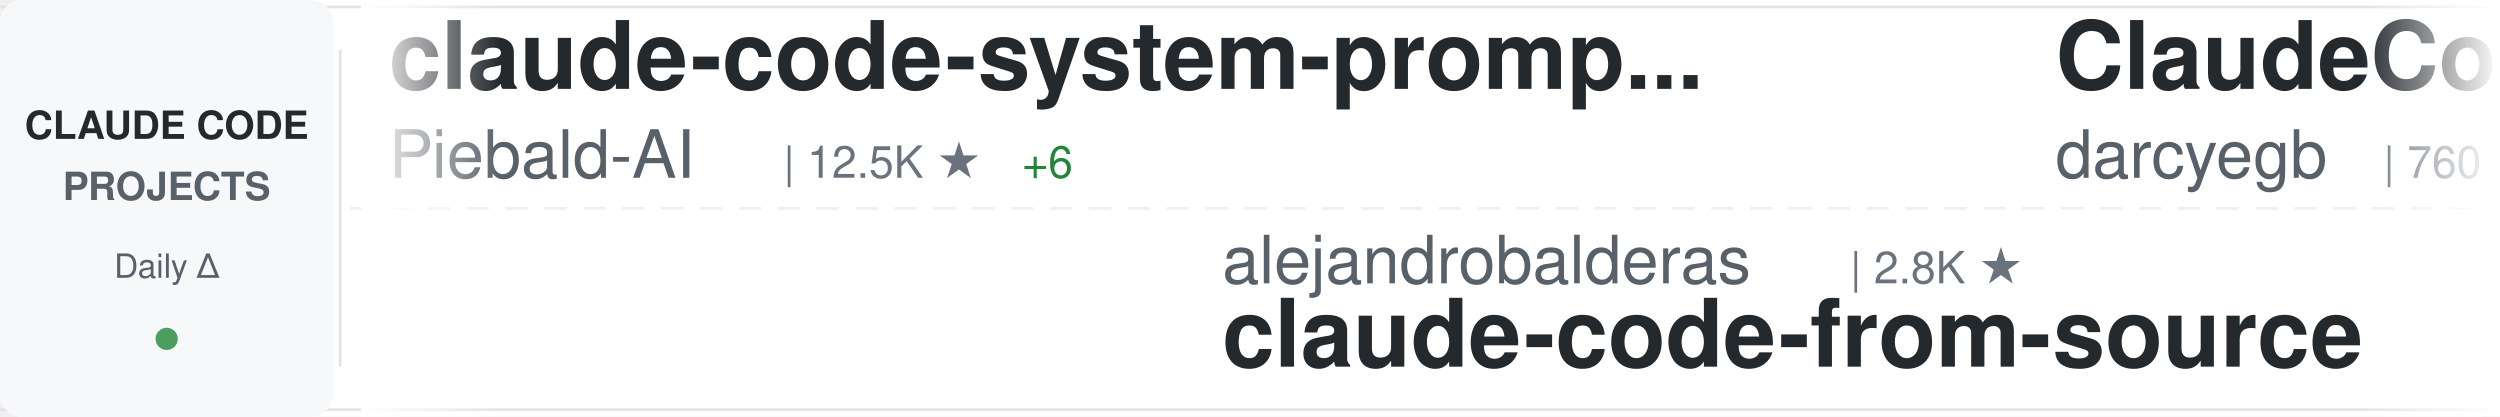
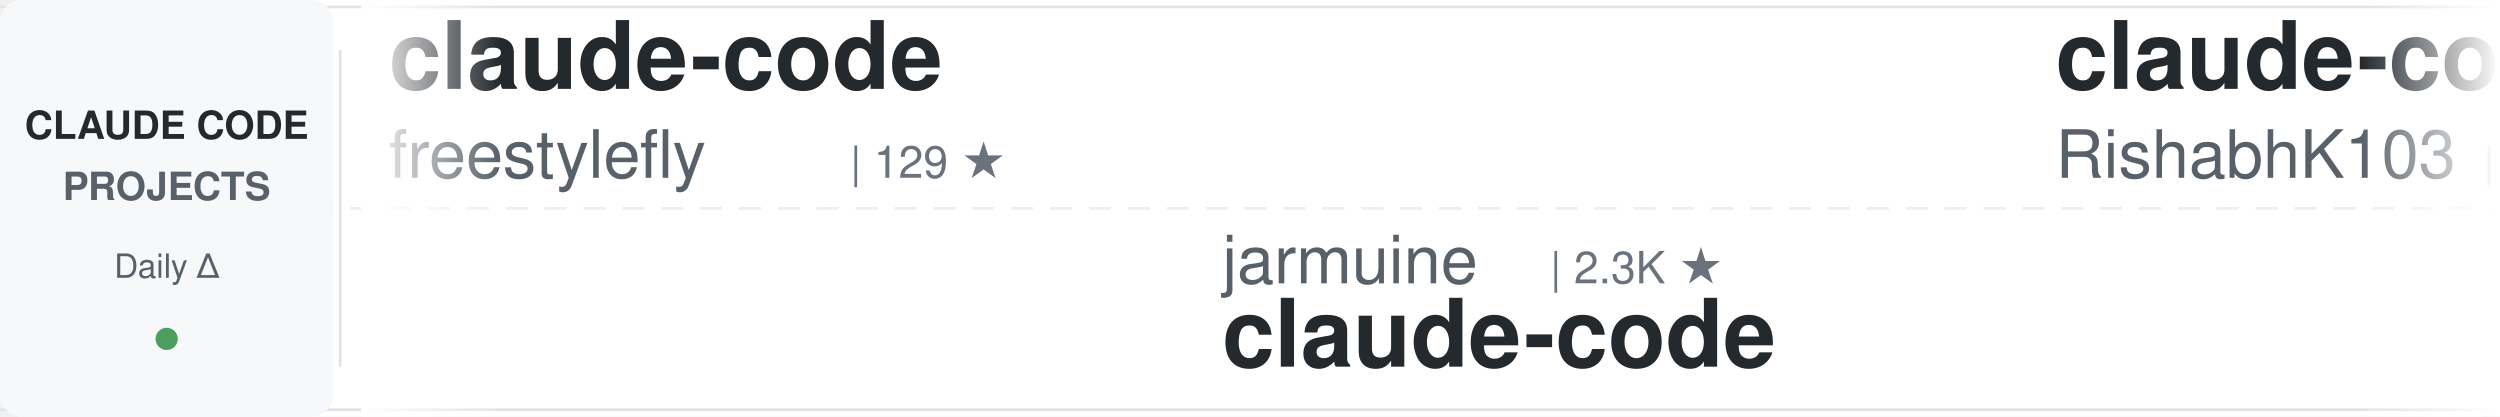
<svg xmlns="http://www.w3.org/2000/svg" width="900" height="150">
  <defs>
    <linearGradient id="awesomeLeftFade" x1="0%" y1="0%" x2="100%" y2="0%">
      <stop offset="0%" style="stop-color:#ffffff;stop-opacity:1" />
      <stop offset="100%" style="stop-color:#ffffff;stop-opacity:0" />
    </linearGradient>
    <linearGradient id="awesomeRightFade" x1="0%" y1="0%" x2="100%" y2="0%">
      <stop offset="0%" style="stop-color:#ffffff;stop-opacity:0" />
      <stop offset="100%" style="stop-color:#ffffff;stop-opacity:1" />
    </linearGradient>
  </defs>
  <rect width="900" height="150" fill="#ffffff" rx="8" />
  <rect x="0" y="2" width="900" height="1" fill="#e1e4e8" />
  <rect x="0" y="147" width="900" height="1" fill="#e1e4e8" />
  <line x1="0" y1="75" x2="900" y2="75" stroke="#e1e4e8" stroke-width="1" stroke-dasharray="8 6" opacity="0.6" />
  <rect x="0" y="0" width="120" height="150" fill="#f6f8fa" rx="8" />
  <text x="60" y="50" font-family="-apple-system, BlinkMacSystemFont, 'Segoe UI', Helvetica, Arial, sans-serif" font-size="14" font-weight="600" fill="#24292e" text-anchor="middle">CLAUDE CODE</text>
  <text x="60" y="72" font-family="-apple-system, BlinkMacSystemFont, 'Segoe UI', Helvetica, Arial, sans-serif" font-size="14" font-weight="600" fill="#586069" text-anchor="middle">PROJECTS</text>
  <text x="60" y="100" font-family="-apple-system, BlinkMacSystemFont, 'Segoe UI', Helvetica, Arial, sans-serif" font-size="12" font-weight="500" fill="#586069" text-anchor="middle">Daily Δ</text>
  <circle cx="60" cy="122" r="4" fill="#22863a" opacity="0.8" />
  <rect x="122" y="18" width="1" height="114" fill="#e1e4e8" />
  <clipPath id="awesomeTickerClip">
    <rect x="130" y="0" width="770" height="150" />
  </clipPath>
  <g clip-path="url(#awesomeTickerClip)">
    <g id="awesomeTickerItems">
      <animateTransform attributeName="transform" attributeType="XML" type="translate" from="0 0" to="-3000 0" dur="54s" repeatCount="indefinite" />
      <g transform="translate(0, 0)">
-         <text x="140" y="32" font-family="-apple-system, BlinkMacSystemFont, 'Segoe UI', Helvetica, Arial, sans-serif" font-size="34" font-weight="600" fill="#24292e">claude-code-system-promp...</text>
-         <text x="140" y="64" font-family="-apple-system, BlinkMacSystemFont, 'Segoe UI', Helvetica, Arial, sans-serif" font-size="24" font-weight="400" fill="#586069">Piebald-AI</text>
-         <text x="282" y="64" font-family="-apple-system, BlinkMacSystemFont, 'Segoe UI', Helvetica, Arial, sans-serif" font-size="16" font-weight="500" fill="#6a737d">| 12.5K ★</text>
-         <text x="368" y="64" font-family="-apple-system, BlinkMacSystemFont, 'Segoe UI', Helvetica, Arial, sans-serif" font-size="16" font-weight="500" fill="#22863a"> +6</text>
+         <text x="140" y="32" font-family="-apple-system, BlinkMacSystemFont, 'Segoe UI', Helvetica, Arial, sans-serif" font-size="34" font-weight="600" fill="#24292e">claude-code</text>
+         <text x="140" y="64" font-family="-apple-system, BlinkMacSystemFont, 'Segoe UI', Helvetica, Arial, sans-serif" font-size="24" font-weight="400" fill="#586069">freestylefly</text>
+         <text x="306" y="64" font-family="-apple-system, BlinkMacSystemFont, 'Segoe UI', Helvetica, Arial, sans-serif" font-size="16" font-weight="500" fill="#6a737d">| 129 ★</text>
      </g>
      <g transform="translate(300, 0)">
-         <text x="140" y="102" font-family="-apple-system, BlinkMacSystemFont, 'Segoe UI', Helvetica, Arial, sans-serif" font-size="24" font-weight="400" fill="#586069">alejandrobalderas</text>
-         <text x="366" y="102" font-family="-apple-system, BlinkMacSystemFont, 'Segoe UI', Helvetica, Arial, sans-serif" font-size="16" font-weight="500" fill="#6a737d">| 2.8K ★</text>
-         <text x="140" y="132" font-family="-apple-system, BlinkMacSystemFont, 'Segoe UI', Helvetica, Arial, sans-serif" font-size="34" font-weight="600" fill="#24292e">claude-code-from-source</text>
+         <text x="140" y="102" font-family="-apple-system, BlinkMacSystemFont, 'Segoe UI', Helvetica, Arial, sans-serif" font-size="24" font-weight="400" fill="#586069">jarmuine</text>
+         <text x="258" y="102" font-family="-apple-system, BlinkMacSystemFont, 'Segoe UI', Helvetica, Arial, sans-serif" font-size="16" font-weight="500" fill="#6a737d">| 2.3K ★</text>
+         <text x="140" y="132" font-family="-apple-system, BlinkMacSystemFont, 'Segoe UI', Helvetica, Arial, sans-serif" font-size="34" font-weight="600" fill="#24292e">claude-code</text>
      </g>
      <g transform="translate(600, 0)">
-         <text x="140" y="32" font-family="-apple-system, BlinkMacSystemFont, 'Segoe UI', Helvetica, Arial, sans-serif" font-size="34" font-weight="600" fill="#24292e">ClaudeCodeAgents</text>
-         <text x="140" y="64" font-family="-apple-system, BlinkMacSystemFont, 'Segoe UI', Helvetica, Arial, sans-serif" font-size="24" font-weight="400" fill="#586069">darcyegb</text>
-         <text x="258" y="64" font-family="-apple-system, BlinkMacSystemFont, 'Segoe UI', Helvetica, Arial, sans-serif" font-size="16" font-weight="500" fill="#6a737d">| 760 ★</text>
+         <text x="140" y="32" font-family="-apple-system, BlinkMacSystemFont, 'Segoe UI', Helvetica, Arial, sans-serif" font-size="34" font-weight="600" fill="#24292e">claude-code</text>
+         <text x="140" y="64" font-family="-apple-system, BlinkMacSystemFont, 'Segoe UI', Helvetica, Arial, sans-serif" font-size="24" font-weight="400" fill="#586069">RishabhK103</text>
+         <text x="294" y="64" font-family="-apple-system, BlinkMacSystemFont, 'Segoe UI', Helvetica, Arial, sans-serif" font-size="16" font-weight="500" fill="#6a737d">| 105 ★</text>
      </g>
      <g transform="translate(900, 0)">
-         <text x="140" y="102" font-family="-apple-system, BlinkMacSystemFont, 'Segoe UI', Helvetica, Arial, sans-serif" font-size="24" font-weight="400" fill="#586069">repowise-dev</text>
-         <text x="306" y="102" font-family="-apple-system, BlinkMacSystemFont, 'Segoe UI', Helvetica, Arial, sans-serif" font-size="16" font-weight="500" fill="#6a737d">| 1.2K ★</text>
-         <text x="140" y="132" font-family="-apple-system, BlinkMacSystemFont, 'Segoe UI', Helvetica, Arial, sans-serif" font-size="34" font-weight="600" fill="#24292e">claude-code-prompts</text>
+         <text x="140" y="102" font-family="-apple-system, BlinkMacSystemFont, 'Segoe UI', Helvetica, Arial, sans-serif" font-size="24" font-weight="400" fill="#586069">daymade</text>
+         <text x="246" y="102" font-family="-apple-system, BlinkMacSystemFont, 'Segoe UI', Helvetica, Arial, sans-serif" font-size="16" font-weight="500" fill="#6a737d">| 1.4K ★</text>
+         <text x="140" y="132" font-family="-apple-system, BlinkMacSystemFont, 'Segoe UI', Helvetica, Arial, sans-serif" font-size="34" font-weight="600" fill="#24292e">claude-code-skills</text>
      </g>
      <g transform="translate(1200, 0)">
-         <text x="140" y="32" font-family="-apple-system, BlinkMacSystemFont, 'Segoe UI', Helvetica, Arial, sans-serif" font-size="34" font-weight="600" fill="#24292e">claude-code</text>
-         <text x="140" y="64" font-family="-apple-system, BlinkMacSystemFont, 'Segoe UI', Helvetica, Arial, sans-serif" font-size="24" font-weight="400" fill="#586069">T-Lab-CUHKSZ</text>
-         <text x="306" y="64" font-family="-apple-system, BlinkMacSystemFont, 'Segoe UI', Helvetica, Arial, sans-serif" font-size="16" font-weight="500" fill="#6a737d">| 328 ★</text>
+         <text x="140" y="32" font-family="-apple-system, BlinkMacSystemFont, 'Segoe UI', Helvetica, Arial, sans-serif" font-size="34" font-weight="600" fill="#24292e">claude-code-source</text>
+         <text x="140" y="64" font-family="-apple-system, BlinkMacSystemFont, 'Segoe UI', Helvetica, Arial, sans-serif" font-size="24" font-weight="400" fill="#586069">hangsman</text>
+         <text x="258" y="64" font-family="-apple-system, BlinkMacSystemFont, 'Segoe UI', Helvetica, Arial, sans-serif" font-size="16" font-weight="500" fill="#6a737d">| 791 ★</text>
      </g>
      <g transform="translate(1500, 0)">
-         <text x="140" y="102" font-family="-apple-system, BlinkMacSystemFont, 'Segoe UI', Helvetica, Arial, sans-serif" font-size="24" font-weight="400" fill="#586069">mehmoodosman</text>
-         <text x="306" y="102" font-family="-apple-system, BlinkMacSystemFont, 'Segoe UI', Helvetica, Arial, sans-serif" font-size="16" font-weight="500" fill="#6a737d">| 172 ★</text>
+         <text x="140" y="102" font-family="-apple-system, BlinkMacSystemFont, 'Segoe UI', Helvetica, Arial, sans-serif" font-size="24" font-weight="400" fill="#586069">lorryjovens-hub</text>
+         <text x="342" y="102" font-family="-apple-system, BlinkMacSystemFont, 'Segoe UI', Helvetica, Arial, sans-serif" font-size="16" font-weight="500" fill="#6a737d">| 1.7K ★</text>
+         <text x="419" y="102" font-family="-apple-system, BlinkMacSystemFont, 'Segoe UI', Helvetica, Arial, sans-serif" font-size="16" font-weight="500" fill="#cb2431"> -1</text>
+         <text x="140" y="132" font-family="-apple-system, BlinkMacSystemFont, 'Segoe UI', Helvetica, Arial, sans-serif" font-size="34" font-weight="600" fill="#24292e">claude-code-rust</text>
+       </g>
+       <g transform="translate(1800, 0)">
+         <text x="140" y="32" font-family="-apple-system, BlinkMacSystemFont, 'Segoe UI', Helvetica, Arial, sans-serif" font-size="34" font-weight="600" fill="#24292e">claude_codex_bridge</text>
+         <text x="140" y="64" font-family="-apple-system, BlinkMacSystemFont, 'Segoe UI', Helvetica, Arial, sans-serif" font-size="24" font-weight="400" fill="#586069">SeemSeam</text>
+         <text x="258" y="64" font-family="-apple-system, BlinkMacSystemFont, 'Segoe UI', Helvetica, Arial, sans-serif" font-size="16" font-weight="500" fill="#6a737d">| 3.5K ★</text>
+         <text x="335" y="64" font-family="-apple-system, BlinkMacSystemFont, 'Segoe UI', Helvetica, Arial, sans-serif" font-size="16" font-weight="500" fill="#22863a"> +1</text>
+       </g>
+       <g transform="translate(2100, 0)">
+         <text x="140" y="102" font-family="-apple-system, BlinkMacSystemFont, 'Segoe UI', Helvetica, Arial, sans-serif" font-size="24" font-weight="400" fill="#586069">Windy3f3f3f3f</text>
+         <text x="318" y="102" font-family="-apple-system, BlinkMacSystemFont, 'Segoe UI', Helvetica, Arial, sans-serif" font-size="16" font-weight="500" fill="#6a737d">| 3.5K ★</text>
+         <text x="395" y="102" font-family="-apple-system, BlinkMacSystemFont, 'Segoe UI', Helvetica, Arial, sans-serif" font-size="16" font-weight="500" fill="#22863a"> +1</text>
+         <text x="140" y="132" font-family="-apple-system, BlinkMacSystemFont, 'Segoe UI', Helvetica, Arial, sans-serif" font-size="34" font-weight="600" fill="#24292e">how-claude-code-works</text>
+       </g>
+       <g transform="translate(2400, 0)">
+         <text x="140" y="32" font-family="-apple-system, BlinkMacSystemFont, 'Segoe UI', Helvetica, Arial, sans-serif" font-size="34" font-weight="600" fill="#24292e">pi-vs-claude-code</text>
+         <text x="140" y="64" font-family="-apple-system, BlinkMacSystemFont, 'Segoe UI', Helvetica, Arial, sans-serif" font-size="24" font-weight="400" fill="#586069">disler</text>
+         <text x="234" y="64" font-family="-apple-system, BlinkMacSystemFont, 'Segoe UI', Helvetica, Arial, sans-serif" font-size="16" font-weight="500" fill="#6a737d">| 1.6K ★</text>
+         <text x="311" y="64" font-family="-apple-system, BlinkMacSystemFont, 'Segoe UI', Helvetica, Arial, sans-serif" font-size="16" font-weight="500" fill="#22863a"> +1</text>
+       </g>
+       <g transform="translate(2700, 0)">
+         <text x="140" y="102" font-family="-apple-system, BlinkMacSystemFont, 'Segoe UI', Helvetica, Arial, sans-serif" font-size="24" font-weight="400" fill="#586069">FlorianBruniaux</text>
+         <text x="342" y="102" font-family="-apple-system, BlinkMacSystemFont, 'Segoe UI', Helvetica, Arial, sans-serif" font-size="16" font-weight="500" fill="#6a737d">| 5.8K ★</text>
+         <text x="419" y="102" font-family="-apple-system, BlinkMacSystemFont, 'Segoe UI', Helvetica, Arial, sans-serif" font-size="16" font-weight="500" fill="#22863a"> +2</text>
+         <text x="140" y="132" font-family="-apple-system, BlinkMacSystemFont, 'Segoe UI', Helvetica, Arial, sans-serif" font-size="34" font-weight="600" fill="#24292e">claude-code-ultimate-gui...</text>
+       </g>
+       <g transform="translate(3000, 0)">
+         <text x="140" y="32" font-family="-apple-system, BlinkMacSystemFont, 'Segoe UI', Helvetica, Arial, sans-serif" font-size="34" font-weight="600" fill="#24292e">claude-code</text>
+         <text x="140" y="64" font-family="-apple-system, BlinkMacSystemFont, 'Segoe UI', Helvetica, Arial, sans-serif" font-size="24" font-weight="400" fill="#586069">freestylefly</text>
+         <text x="306" y="64" font-family="-apple-system, BlinkMacSystemFont, 'Segoe UI', Helvetica, Arial, sans-serif" font-size="16" font-weight="500" fill="#6a737d">| 129 ★</text>
+       </g>
+       <g transform="translate(3300, 0)">
+         <text x="140" y="102" font-family="-apple-system, BlinkMacSystemFont, 'Segoe UI', Helvetica, Arial, sans-serif" font-size="24" font-weight="400" fill="#586069">jarmuine</text>
+         <text x="258" y="102" font-family="-apple-system, BlinkMacSystemFont, 'Segoe UI', Helvetica, Arial, sans-serif" font-size="16" font-weight="500" fill="#6a737d">| 2.3K ★</text>
        <text x="140" y="132" font-family="-apple-system, BlinkMacSystemFont, 'Segoe UI', Helvetica, Arial, sans-serif" font-size="34" font-weight="600" fill="#24292e">claude-code</text>
      </g>
-       <g transform="translate(1800, 0)">
-         <text x="140" y="32" font-family="-apple-system, BlinkMacSystemFont, 'Segoe UI', Helvetica, Arial, sans-serif" font-size="34" font-weight="600" fill="#24292e">claude-code-reverse</text>
-         <text x="140" y="64" font-family="-apple-system, BlinkMacSystemFont, 'Segoe UI', Helvetica, Arial, sans-serif" font-size="24" font-weight="400" fill="#586069">Yuyz0112</text>
-         <text x="258" y="64" font-family="-apple-system, BlinkMacSystemFont, 'Segoe UI', Helvetica, Arial, sans-serif" font-size="16" font-weight="500" fill="#6a737d">| 2.4K ★</text>
-       </g>
-       <g transform="translate(2100, 0)">
-         <text x="140" y="102" font-family="-apple-system, BlinkMacSystemFont, 'Segoe UI', Helvetica, Arial, sans-serif" font-size="24" font-weight="400" fill="#586069">codeaashu</text>
-         <text x="270" y="102" font-family="-apple-system, BlinkMacSystemFont, 'Segoe UI', Helvetica, Arial, sans-serif" font-size="16" font-weight="500" fill="#6a737d">| 3.3K ★</text>
-         <text x="347" y="102" font-family="-apple-system, BlinkMacSystemFont, 'Segoe UI', Helvetica, Arial, sans-serif" font-size="16" font-weight="500" fill="#cb2431"> -1</text>
-         <text x="140" y="132" font-family="-apple-system, BlinkMacSystemFont, 'Segoe UI', Helvetica, Arial, sans-serif" font-size="34" font-weight="600" fill="#24292e">claude-code</text>
-       </g>
-       <g transform="translate(2400, 0)">
-         <text x="140" y="32" font-family="-apple-system, BlinkMacSystemFont, 'Segoe UI', Helvetica, Arial, sans-serif" font-size="34" font-weight="600" fill="#24292e">oh-my-claudecode</text>
-         <text x="140" y="64" font-family="-apple-system, BlinkMacSystemFont, 'Segoe UI', Helvetica, Arial, sans-serif" font-size="24" font-weight="400" fill="#586069">Yeachan-Heo</text>
-         <text x="294" y="64" font-family="-apple-system, BlinkMacSystemFont, 'Segoe UI', Helvetica, Arial, sans-serif" font-size="16" font-weight="500" fill="#6a737d">| 38.8K ★</text>
-         <text x="380" y="64" font-family="-apple-system, BlinkMacSystemFont, 'Segoe UI', Helvetica, Arial, sans-serif" font-size="16" font-weight="500" fill="#22863a"> +2</text>
-       </g>
-       <g transform="translate(2700, 0)">
-         <text x="140" y="102" font-family="-apple-system, BlinkMacSystemFont, 'Segoe UI', Helvetica, Arial, sans-serif" font-size="24" font-weight="400" fill="#586069">huangjia2019</text>
-         <text x="306" y="102" font-family="-apple-system, BlinkMacSystemFont, 'Segoe UI', Helvetica, Arial, sans-serif" font-size="16" font-weight="500" fill="#6a737d">| 1.1K ★</text>
-         <text x="140" y="132" font-family="-apple-system, BlinkMacSystemFont, 'Segoe UI', Helvetica, Arial, sans-serif" font-size="34" font-weight="600" fill="#24292e">claude-code-engineering</text>
-       </g>
-       <g transform="translate(3000, 0)">
-         <text x="140" y="32" font-family="-apple-system, BlinkMacSystemFont, 'Segoe UI', Helvetica, Arial, sans-serif" font-size="34" font-weight="600" fill="#24292e">claude-code-system-promp...</text>
-         <text x="140" y="64" font-family="-apple-system, BlinkMacSystemFont, 'Segoe UI', Helvetica, Arial, sans-serif" font-size="24" font-weight="400" fill="#586069">Piebald-AI</text>
-         <text x="282" y="64" font-family="-apple-system, BlinkMacSystemFont, 'Segoe UI', Helvetica, Arial, sans-serif" font-size="16" font-weight="500" fill="#6a737d">| 12.5K ★</text>
-         <text x="368" y="64" font-family="-apple-system, BlinkMacSystemFont, 'Segoe UI', Helvetica, Arial, sans-serif" font-size="16" font-weight="500" fill="#22863a"> +6</text>
-       </g>
-       <g transform="translate(3300, 0)">
-         <text x="140" y="102" font-family="-apple-system, BlinkMacSystemFont, 'Segoe UI', Helvetica, Arial, sans-serif" font-size="24" font-weight="400" fill="#586069">alejandrobalderas</text>
-         <text x="366" y="102" font-family="-apple-system, BlinkMacSystemFont, 'Segoe UI', Helvetica, Arial, sans-serif" font-size="16" font-weight="500" fill="#6a737d">| 2.8K ★</text>
-         <text x="140" y="132" font-family="-apple-system, BlinkMacSystemFont, 'Segoe UI', Helvetica, Arial, sans-serif" font-size="34" font-weight="600" fill="#24292e">claude-code-from-source</text>
-       </g>
      <g transform="translate(3600, 0)">
-         <text x="140" y="32" font-family="-apple-system, BlinkMacSystemFont, 'Segoe UI', Helvetica, Arial, sans-serif" font-size="34" font-weight="600" fill="#24292e">ClaudeCodeAgents</text>
-         <text x="140" y="64" font-family="-apple-system, BlinkMacSystemFont, 'Segoe UI', Helvetica, Arial, sans-serif" font-size="24" font-weight="400" fill="#586069">darcyegb</text>
-         <text x="258" y="64" font-family="-apple-system, BlinkMacSystemFont, 'Segoe UI', Helvetica, Arial, sans-serif" font-size="16" font-weight="500" fill="#6a737d">| 760 ★</text>
+         <text x="140" y="32" font-family="-apple-system, BlinkMacSystemFont, 'Segoe UI', Helvetica, Arial, sans-serif" font-size="34" font-weight="600" fill="#24292e">claude-code</text>
+         <text x="140" y="64" font-family="-apple-system, BlinkMacSystemFont, 'Segoe UI', Helvetica, Arial, sans-serif" font-size="24" font-weight="400" fill="#586069">RishabhK103</text>
+         <text x="294" y="64" font-family="-apple-system, BlinkMacSystemFont, 'Segoe UI', Helvetica, Arial, sans-serif" font-size="16" font-weight="500" fill="#6a737d">| 105 ★</text>
      </g>
      <g transform="translate(3900, 0)">
-         <text x="140" y="102" font-family="-apple-system, BlinkMacSystemFont, 'Segoe UI', Helvetica, Arial, sans-serif" font-size="24" font-weight="400" fill="#586069">repowise-dev</text>
-         <text x="306" y="102" font-family="-apple-system, BlinkMacSystemFont, 'Segoe UI', Helvetica, Arial, sans-serif" font-size="16" font-weight="500" fill="#6a737d">| 1.2K ★</text>
-         <text x="140" y="132" font-family="-apple-system, BlinkMacSystemFont, 'Segoe UI', Helvetica, Arial, sans-serif" font-size="34" font-weight="600" fill="#24292e">claude-code-prompts</text>
+         <text x="140" y="102" font-family="-apple-system, BlinkMacSystemFont, 'Segoe UI', Helvetica, Arial, sans-serif" font-size="24" font-weight="400" fill="#586069">daymade</text>
+         <text x="246" y="102" font-family="-apple-system, BlinkMacSystemFont, 'Segoe UI', Helvetica, Arial, sans-serif" font-size="16" font-weight="500" fill="#6a737d">| 1.4K ★</text>
+         <text x="140" y="132" font-family="-apple-system, BlinkMacSystemFont, 'Segoe UI', Helvetica, Arial, sans-serif" font-size="34" font-weight="600" fill="#24292e">claude-code-skills</text>
      </g>
    </g>
  </g>
  <rect x="130" y="0" width="50" height="150" fill="url(#awesomeLeftFade)" />
  <rect x="850" y="0" width="50" height="150" fill="url(#awesomeRightFade)" />
</svg>
